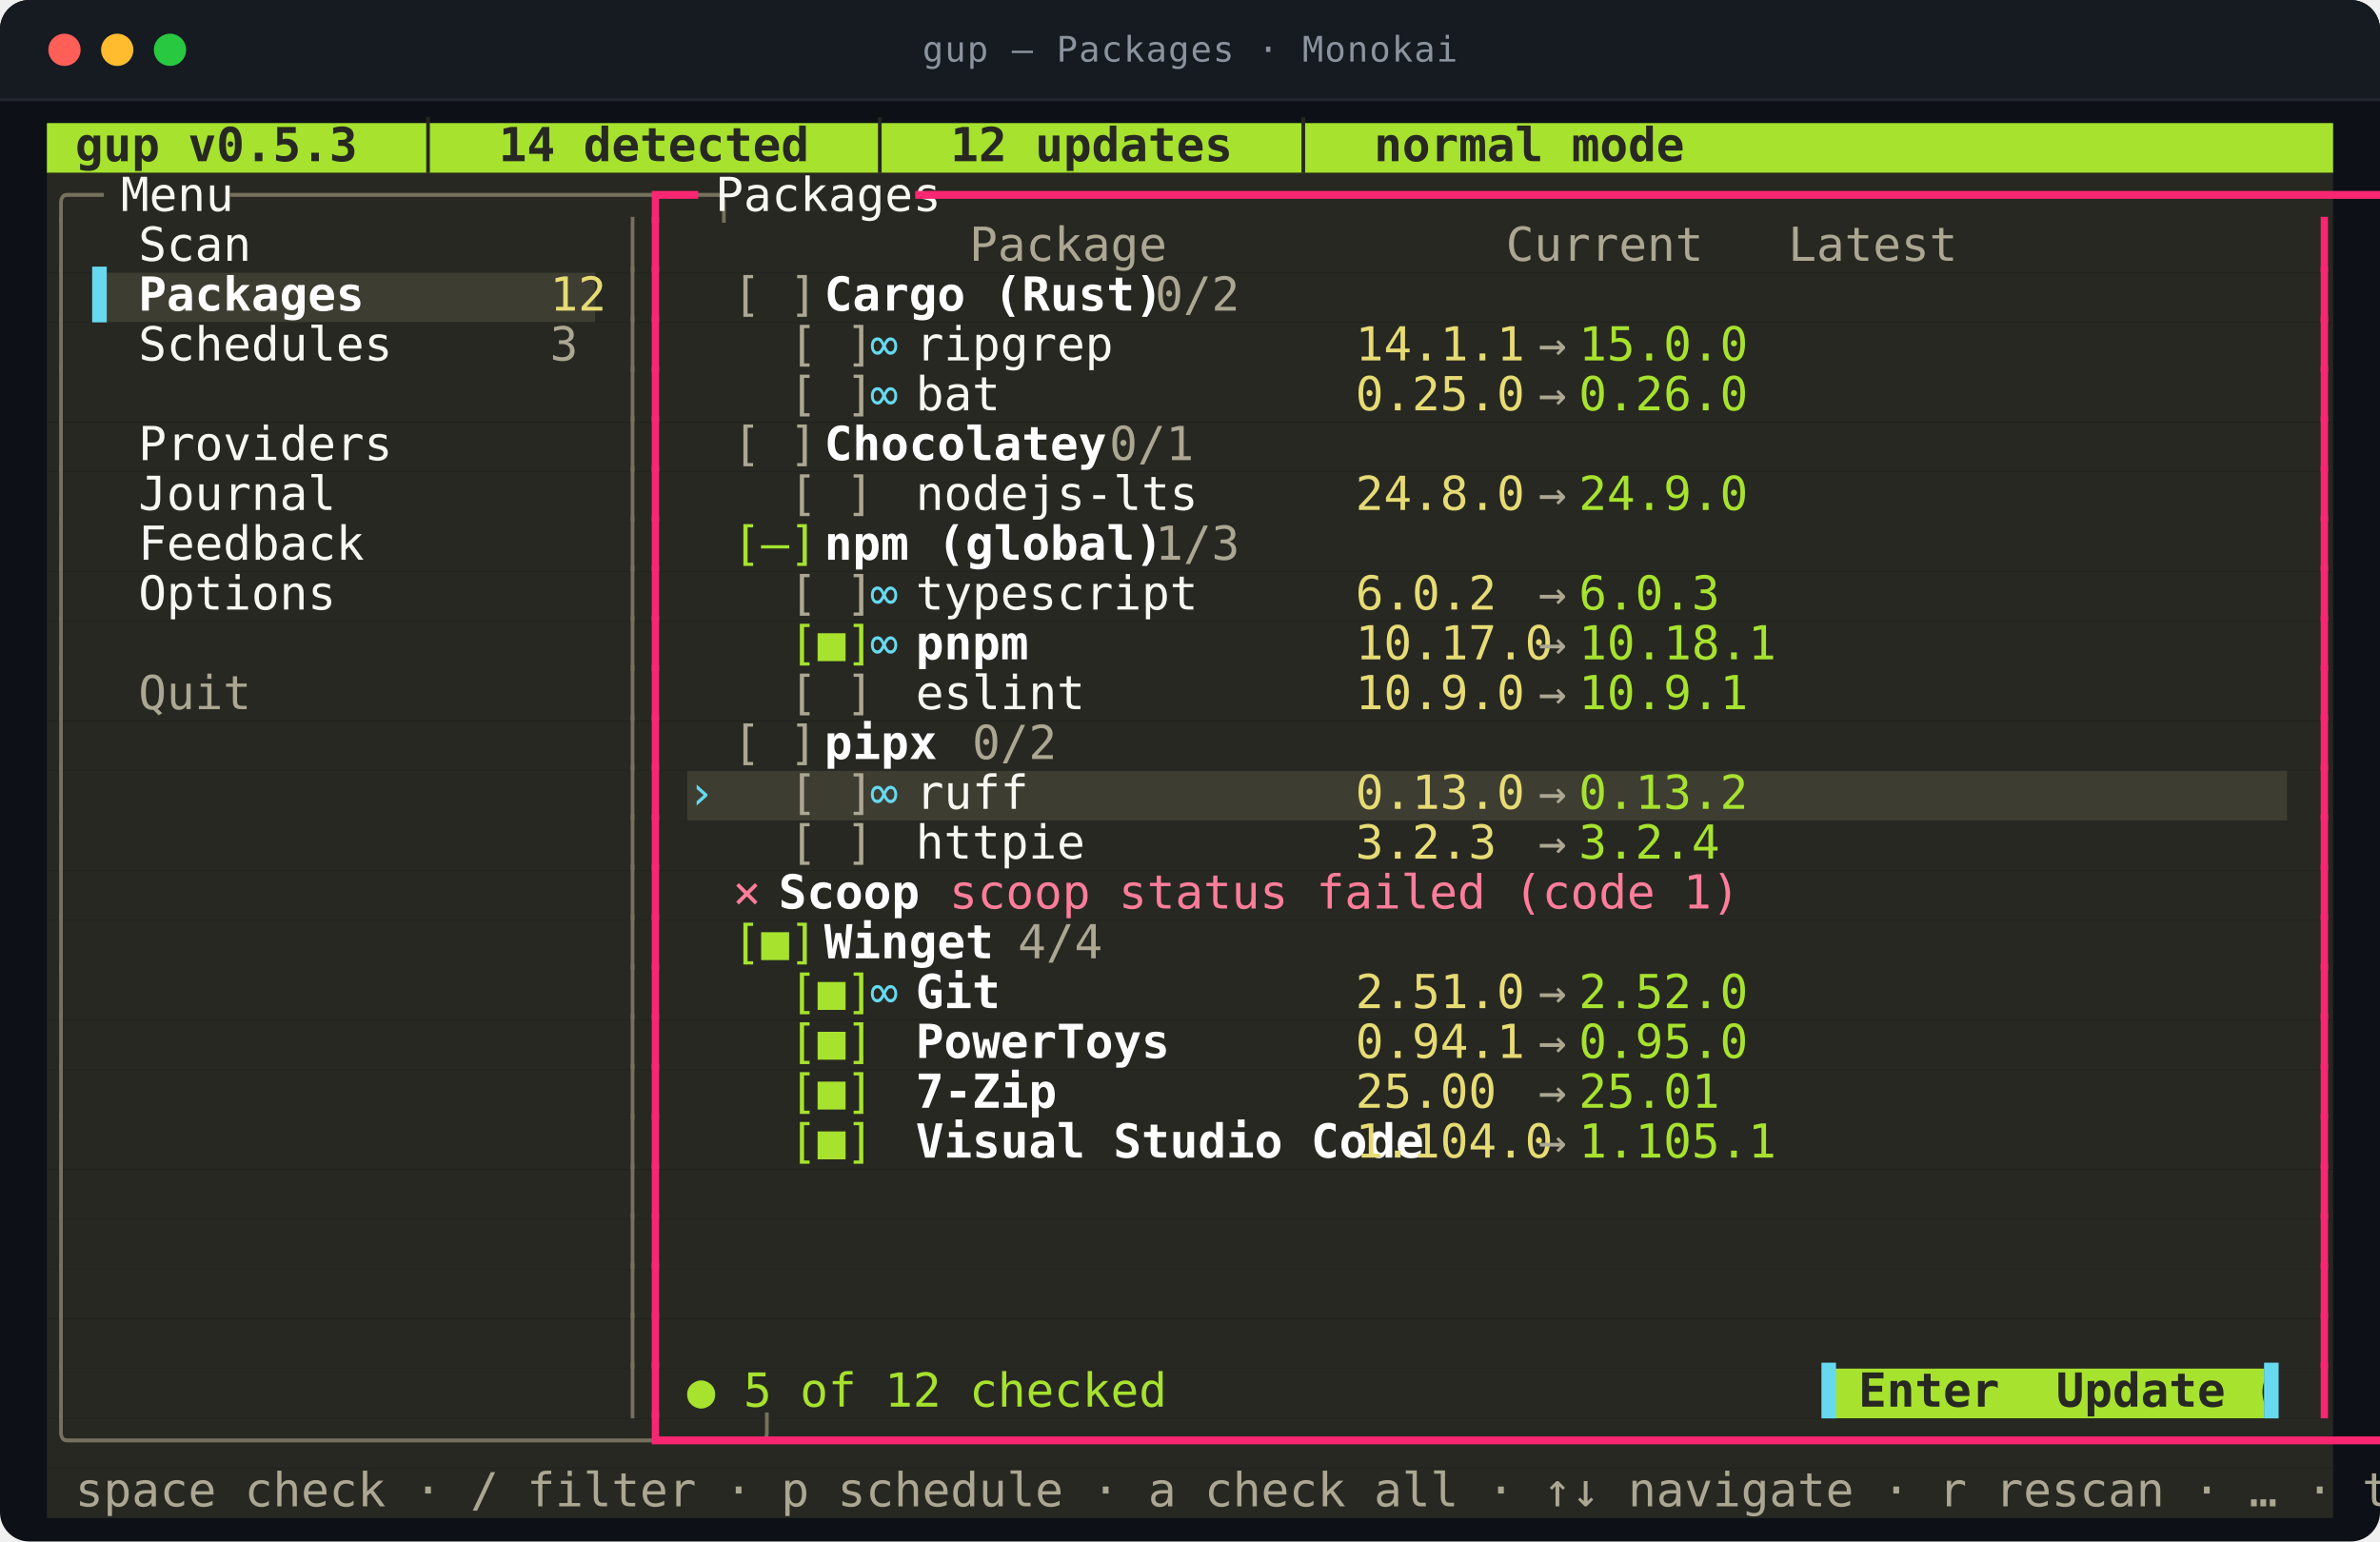
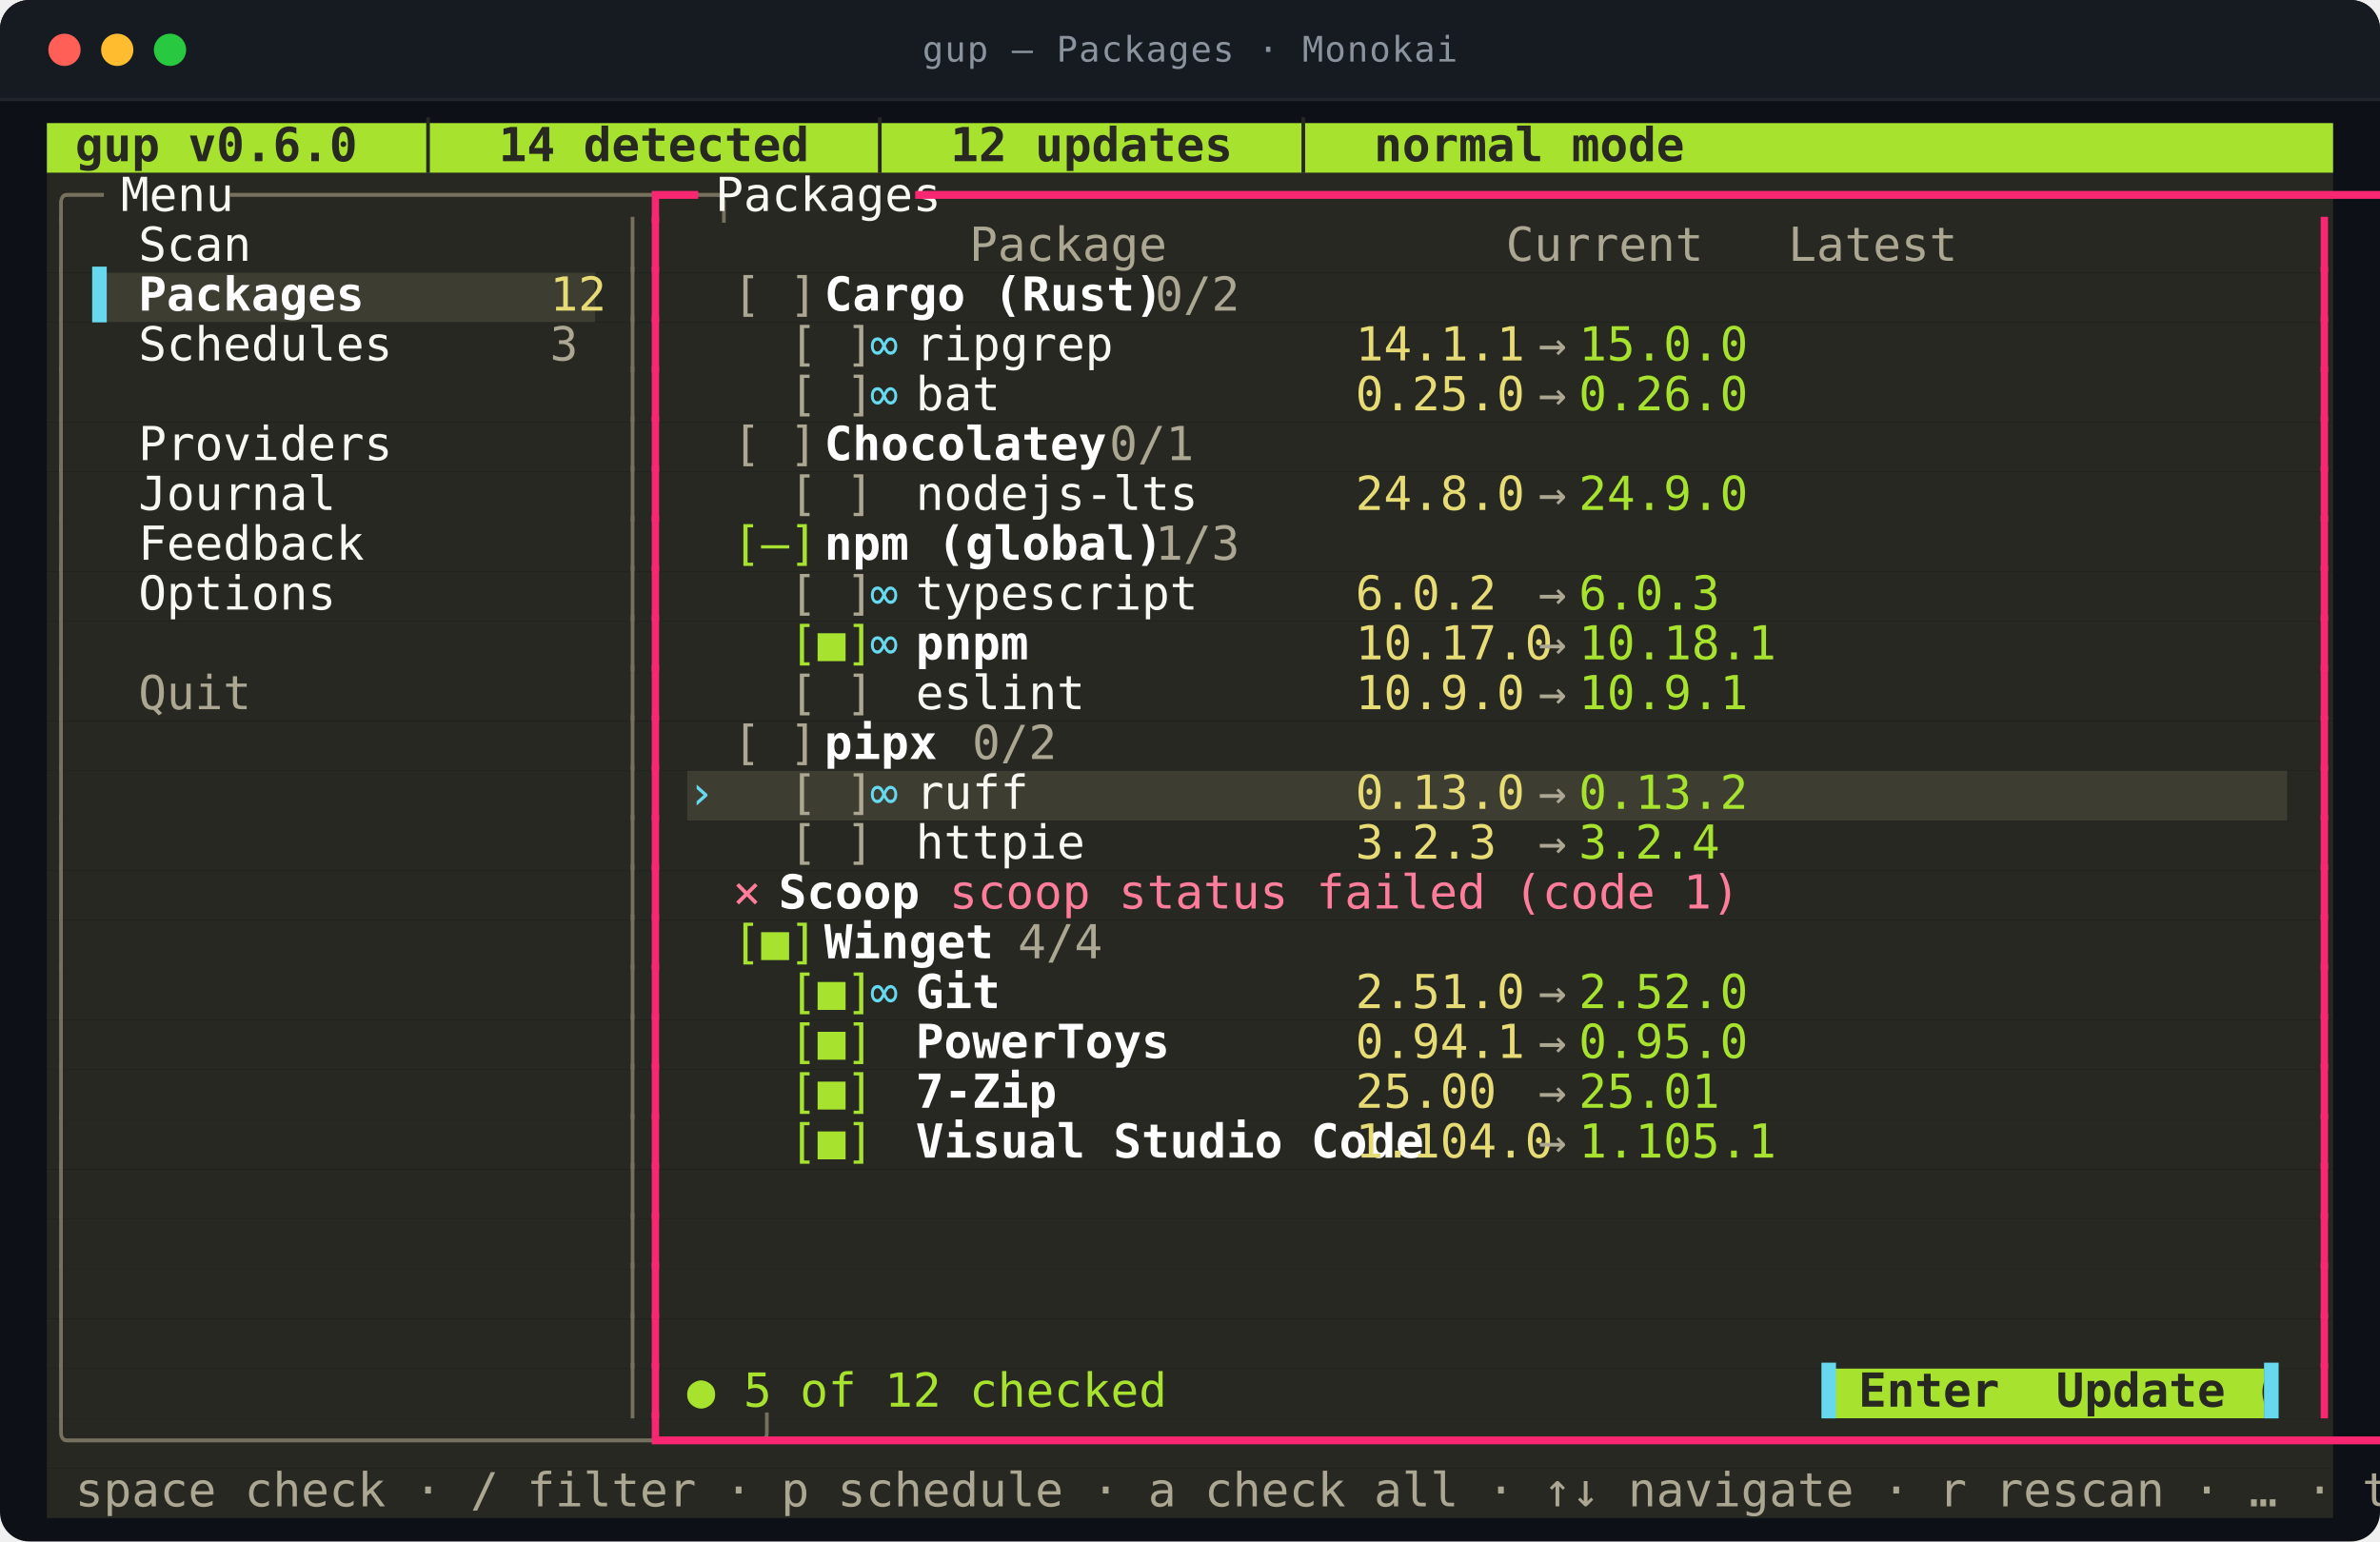
<svg xmlns="http://www.w3.org/2000/svg" viewBox="0 0 812.0 526.0" width="812.0" height="526.0" role="img" aria-labelledby="t d">
  <style>
text{font-family:ui-monospace,SFMono-Regular,"SF Mono",Menlo,Consolas,"DejaVu Sans Mono",monospace;font-size:16px}
.t{font-size:12px;letter-spacing:.4px;fill:#8b949e}
.b{font-weight:700}
.i{font-style:italic}
.u{text-decoration:underline}
.s{text-decoration:line-through}
.us{text-decoration:underline line-through}
.d{opacity:0.62}
.c0{fill:#a6e22e}
.c1{fill:#272822}
.c2{fill:#3e3d32}
.c3{fill:#75715e}
.c4{fill:#f8f8f2}
.c5{fill:#f92672}
.c6{fill:#aba792}
.c7{fill:#66d9ef}
.c8{fill:#ffffff}
.c9{fill:#e6db74}
.c10{fill:#ff7d9a}
</style>
  <rect y="0.0" width="812.0" height="526.0" rx="10.0" fill="#0d1117" />
  <rect y="0.0" width="812.0" height="34.0" rx="10.0" fill="#161b22" />
  <rect y="24.0" width="812.0" height="10.0" fill="#161b22" />
  <line x1="0.0" y1="34.0" x2="812.0" y2="34.0" stroke="#21262d" />
  <circle cx="22.0" cy="17.0" r="5.5" fill="#ff5f57" />
  <circle cx="40.0" cy="17.0" r="5.5" fill="#febc2e" />
  <circle cx="58.0" cy="17.0" r="5.5" fill="#28c840" />
  <text class="t" x="406.0" y="21.0" text-anchor="middle">gup — Packages · Monokai</text>
  <rect class="c0" x="16.0" y="42.0" width="780.0" height="17.0" />
  <rect class="c1" x="16.0" y="59.0" width="780.0" height="17.0" />
  <rect class="c1" x="16.0" y="76.0" width="780.0" height="17.0" />
  <rect class="c1" x="16.0" y="93.0" width="15.6" height="17.0" />
  <rect class="c2" x="31.6" y="93.0" width="171.6" height="17.0" />
  <rect class="c1" x="203.2" y="93.0" width="592.8" height="17.0" />
  <rect class="c1" x="16.0" y="110.0" width="780.0" height="17.0" />
  <rect class="c1" x="16.0" y="127.0" width="780.0" height="17.0" />
  <rect class="c1" x="16.0" y="144.0" width="780.0" height="17.0" />
  <rect class="c1" x="16.0" y="161.0" width="780.0" height="17.0" />
  <rect class="c1" x="16.0" y="178.0" width="780.0" height="17.0" />
  <rect class="c1" x="16.0" y="195.0" width="780.0" height="17.0" />
  <rect class="c1" x="16.0" y="212.0" width="780.0" height="17.0" />
  <rect class="c1" x="16.0" y="229.0" width="780.0" height="17.0" />
  <rect class="c1" x="16.0" y="246.0" width="780.0" height="17.0" />
  <rect class="c1" x="16.0" y="263.0" width="218.4" height="17.0" />
  <rect class="c2" x="234.4" y="263.0" width="546.0" height="17.0" />
  <rect class="c1" x="780.4" y="263.0" width="15.6" height="17.0" />
  <rect class="c1" x="16.0" y="280.0" width="780.0" height="17.0" />
  <rect class="c1" x="16.0" y="297.0" width="780.0" height="17.0" />
  <rect class="c1" x="16.0" y="314.0" width="780.0" height="17.0" />
  <rect class="c1" x="16.0" y="331.0" width="780.0" height="17.0" />
  <rect class="c1" x="16.0" y="348.0" width="780.0" height="17.0" />
  <rect class="c1" x="16.0" y="365.0" width="780.0" height="17.0" />
  <rect class="c1" x="16.0" y="382.0" width="780.0" height="17.0" />
  <rect class="c1" x="16.0" y="399.0" width="780.0" height="17.0" />
  <rect class="c1" x="16.0" y="416.0" width="780.0" height="17.0" />
  <rect class="c1" x="16.0" y="433.0" width="780.0" height="17.0" />
  <rect class="c1" x="16.0" y="450.0" width="780.0" height="17.0" />
  <rect class="c1" x="16.0" y="467.0" width="608.4" height="17.0" />
  <rect class="c0" x="624.4" y="467.0" width="148.2" height="17.0" />
  <rect class="c1" x="772.6" y="467.0" width="23.4" height="17.0" />
  <rect class="c1" x="16.0" y="484.0" width="780.0" height="17.0" />
  <rect class="c1" x="16.0" y="501.0" width="780.0" height="17.0" />
-   <text class="c1 b" x="16.0" y="55.0" textLength="452.4" lengthAdjust="spacingAndGlyphs" xml:space="preserve"> gup v0.5.3  │  14 detected  │  12 updates  │  normal mode</text>
+   <text class="c1 b" x="16.0" y="55.0" textLength="452.4" lengthAdjust="spacingAndGlyphs" xml:space="preserve"> gup v0.6.0  │  14 detected  │  12 updates  │  normal mode</text>
  <text class="c3" x="16.0" y="72.0" textLength="15.6" lengthAdjust="spacingAndGlyphs" xml:space="preserve">╭─</text>
  <text class="c4" x="31.6" y="72.0" textLength="46.8" lengthAdjust="spacingAndGlyphs" xml:space="preserve"> Menu </text>
  <text class="c3" x="78.4" y="72.0" textLength="140.4" lengthAdjust="spacingAndGlyphs" xml:space="preserve">─────────────────╮</text>
  <text class="c5" x="218.8" y="72.0" textLength="15.6" lengthAdjust="spacingAndGlyphs" xml:space="preserve">┏━</text>
  <text class="c4" x="234.4" y="72.0" textLength="78.0" lengthAdjust="spacingAndGlyphs" xml:space="preserve"> Packages </text>
  <text class="c5" x="312.4" y="72.0" textLength="483.6" lengthAdjust="spacingAndGlyphs" xml:space="preserve">━━━━━━━━━━━━━━━━━━━━━━━━━━━━━━━━━━━━━━━━━━━━━━━━━━━━━━━━━━━━━┓</text>
  <text class="c3" x="16.0" y="89.0" textLength="7.8" lengthAdjust="spacingAndGlyphs" xml:space="preserve">│</text>
  <text class="c4" x="47.2" y="89.0" textLength="140.4" lengthAdjust="spacingAndGlyphs" xml:space="preserve">Scan              </text>
  <text class="c3" x="211.0" y="89.0" textLength="7.8" lengthAdjust="spacingAndGlyphs" xml:space="preserve">│</text>
  <text class="c5" x="218.8" y="89.0" textLength="7.8" lengthAdjust="spacingAndGlyphs" xml:space="preserve">┃</text>
  <text class="c6" x="234.4" y="89.0" textLength="366.6" lengthAdjust="spacingAndGlyphs" xml:space="preserve">          Package            Current   Latest  </text>
  <text class="c5" x="788.2" y="89.0" textLength="7.8" lengthAdjust="spacingAndGlyphs" xml:space="preserve">┃</text>
  <text class="c3" x="16.0" y="106.0" textLength="7.8" lengthAdjust="spacingAndGlyphs" xml:space="preserve">│</text>
  <text class="c7" x="31.6" y="106.0" textLength="15.6" lengthAdjust="spacingAndGlyphs" xml:space="preserve">▌ </text>
  <text class="c8 b" x="47.2" y="106.0" textLength="140.4" lengthAdjust="spacingAndGlyphs" xml:space="preserve">Packages          </text>
  <text class="c9" x="187.6" y="106.0" textLength="15.6" lengthAdjust="spacingAndGlyphs" xml:space="preserve">12</text>
  <text class="c3" x="211.0" y="106.0" textLength="7.8" lengthAdjust="spacingAndGlyphs" xml:space="preserve">│</text>
  <text class="c5" x="218.8" y="106.0" textLength="7.8" lengthAdjust="spacingAndGlyphs" xml:space="preserve">┃</text>
  <text class="c6" x="250.0" y="106.0" textLength="31.2" lengthAdjust="spacingAndGlyphs" xml:space="preserve">[ ] </text>
  <text class="c8 b" x="281.2" y="106.0" textLength="93.6" lengthAdjust="spacingAndGlyphs" xml:space="preserve">Cargo (Rust)</text>
  <text class="c6" x="374.8" y="106.0" textLength="39.0" lengthAdjust="spacingAndGlyphs" xml:space="preserve">  0/2</text>
  <text class="c5" x="788.2" y="106.0" textLength="7.8" lengthAdjust="spacingAndGlyphs" xml:space="preserve">┃</text>
  <text class="c3" x="16.0" y="123.0" textLength="7.8" lengthAdjust="spacingAndGlyphs" xml:space="preserve">│</text>
  <text class="c4" x="47.2" y="123.0" textLength="140.4" lengthAdjust="spacingAndGlyphs" xml:space="preserve">Schedules         </text>
  <text class="c6" x="187.6" y="123.0" textLength="7.8" lengthAdjust="spacingAndGlyphs" xml:space="preserve">3</text>
  <text class="c3" x="211.0" y="123.0" textLength="7.8" lengthAdjust="spacingAndGlyphs" xml:space="preserve">│</text>
  <text class="c5" x="218.8" y="123.0" textLength="7.8" lengthAdjust="spacingAndGlyphs" xml:space="preserve">┃</text>
  <text class="c6" x="250.0" y="123.0" textLength="46.8" lengthAdjust="spacingAndGlyphs" xml:space="preserve">  [ ] </text>
  <text class="c7" x="296.8" y="123.0" textLength="15.6" lengthAdjust="spacingAndGlyphs" xml:space="preserve">∞ </text>
  <text class="c4" x="312.4" y="123.0" textLength="140.4" lengthAdjust="spacingAndGlyphs" xml:space="preserve">ripgrep           </text>
  <text class="c9" x="452.8" y="123.0" textLength="62.4" lengthAdjust="spacingAndGlyphs" xml:space="preserve"> 14.1.1 </text>
  <text class="c6" x="515.2" y="123.0" textLength="23.4" lengthAdjust="spacingAndGlyphs" xml:space="preserve"> → </text>
  <text class="c0" x="538.6" y="123.0" textLength="54.6" lengthAdjust="spacingAndGlyphs" xml:space="preserve">15.0.0 </text>
  <text class="c5" x="788.2" y="123.0" textLength="7.8" lengthAdjust="spacingAndGlyphs" xml:space="preserve">┃</text>
  <text class="c3" x="16.0" y="140.0" textLength="7.8" lengthAdjust="spacingAndGlyphs" xml:space="preserve">│</text>
  <text class="c3" x="211.0" y="140.0" textLength="7.8" lengthAdjust="spacingAndGlyphs" xml:space="preserve">│</text>
  <text class="c5" x="218.8" y="140.0" textLength="7.8" lengthAdjust="spacingAndGlyphs" xml:space="preserve">┃</text>
  <text class="c6" x="250.0" y="140.0" textLength="46.8" lengthAdjust="spacingAndGlyphs" xml:space="preserve">  [ ] </text>
  <text class="c7" x="296.8" y="140.0" textLength="15.6" lengthAdjust="spacingAndGlyphs" xml:space="preserve">∞ </text>
  <text class="c4" x="312.4" y="140.0" textLength="140.4" lengthAdjust="spacingAndGlyphs" xml:space="preserve">bat               </text>
  <text class="c9" x="452.8" y="140.0" textLength="62.4" lengthAdjust="spacingAndGlyphs" xml:space="preserve"> 0.25.0 </text>
  <text class="c6" x="515.2" y="140.0" textLength="23.4" lengthAdjust="spacingAndGlyphs" xml:space="preserve"> → </text>
  <text class="c0" x="538.6" y="140.0" textLength="54.6" lengthAdjust="spacingAndGlyphs" xml:space="preserve">0.26.0 </text>
  <text class="c5" x="788.2" y="140.0" textLength="7.8" lengthAdjust="spacingAndGlyphs" xml:space="preserve">┃</text>
  <text class="c3" x="16.0" y="157.0" textLength="7.8" lengthAdjust="spacingAndGlyphs" xml:space="preserve">│</text>
  <text class="c4" x="47.2" y="157.0" textLength="140.4" lengthAdjust="spacingAndGlyphs" xml:space="preserve">Providers         </text>
  <text class="c3" x="211.0" y="157.0" textLength="7.8" lengthAdjust="spacingAndGlyphs" xml:space="preserve">│</text>
  <text class="c5" x="218.8" y="157.0" textLength="7.8" lengthAdjust="spacingAndGlyphs" xml:space="preserve">┃</text>
  <text class="c6" x="250.0" y="157.0" textLength="31.2" lengthAdjust="spacingAndGlyphs" xml:space="preserve">[ ] </text>
  <text class="c8 b" x="281.2" y="157.0" textLength="78.0" lengthAdjust="spacingAndGlyphs" xml:space="preserve">Chocolatey</text>
  <text class="c6" x="359.2" y="157.0" textLength="39.0" lengthAdjust="spacingAndGlyphs" xml:space="preserve">  0/1</text>
  <text class="c5" x="788.2" y="157.0" textLength="7.8" lengthAdjust="spacingAndGlyphs" xml:space="preserve">┃</text>
  <text class="c3" x="16.0" y="174.0" textLength="7.8" lengthAdjust="spacingAndGlyphs" xml:space="preserve">│</text>
  <text class="c4" x="47.2" y="174.0" textLength="140.4" lengthAdjust="spacingAndGlyphs" xml:space="preserve">Journal           </text>
  <text class="c3" x="211.0" y="174.0" textLength="7.8" lengthAdjust="spacingAndGlyphs" xml:space="preserve">│</text>
  <text class="c5" x="218.8" y="174.0" textLength="7.8" lengthAdjust="spacingAndGlyphs" xml:space="preserve">┃</text>
  <text class="c6" x="250.0" y="174.0" textLength="46.8" lengthAdjust="spacingAndGlyphs" xml:space="preserve">  [ ] </text>
  <text class="c4" x="312.4" y="174.0" textLength="140.4" lengthAdjust="spacingAndGlyphs" xml:space="preserve">nodejs-lts        </text>
  <text class="c9" x="452.8" y="174.0" textLength="62.4" lengthAdjust="spacingAndGlyphs" xml:space="preserve"> 24.8.0 </text>
  <text class="c6" x="515.2" y="174.0" textLength="23.4" lengthAdjust="spacingAndGlyphs" xml:space="preserve"> → </text>
  <text class="c0" x="538.6" y="174.0" textLength="54.6" lengthAdjust="spacingAndGlyphs" xml:space="preserve">24.9.0 </text>
  <text class="c5" x="788.2" y="174.0" textLength="7.8" lengthAdjust="spacingAndGlyphs" xml:space="preserve">┃</text>
  <text class="c3" x="16.0" y="191.0" textLength="7.8" lengthAdjust="spacingAndGlyphs" xml:space="preserve">│</text>
  <text class="c4" x="47.2" y="191.0" textLength="140.4" lengthAdjust="spacingAndGlyphs" xml:space="preserve">Feedback          </text>
  <text class="c3" x="211.0" y="191.0" textLength="7.8" lengthAdjust="spacingAndGlyphs" xml:space="preserve">│</text>
  <text class="c5" x="218.8" y="191.0" textLength="7.8" lengthAdjust="spacingAndGlyphs" xml:space="preserve">┃</text>
  <text class="c0" x="250.0" y="191.0" textLength="31.2" lengthAdjust="spacingAndGlyphs" xml:space="preserve">[–] </text>
  <text class="c8 b" x="281.2" y="191.0" textLength="93.6" lengthAdjust="spacingAndGlyphs" xml:space="preserve">npm (global)</text>
  <text class="c6" x="374.8" y="191.0" textLength="39.0" lengthAdjust="spacingAndGlyphs" xml:space="preserve">  1/3</text>
  <text class="c5" x="788.2" y="191.0" textLength="7.8" lengthAdjust="spacingAndGlyphs" xml:space="preserve">┃</text>
  <text class="c3" x="16.0" y="208.0" textLength="7.8" lengthAdjust="spacingAndGlyphs" xml:space="preserve">│</text>
  <text class="c4" x="47.2" y="208.0" textLength="140.4" lengthAdjust="spacingAndGlyphs" xml:space="preserve">Options           </text>
  <text class="c3" x="211.0" y="208.0" textLength="7.8" lengthAdjust="spacingAndGlyphs" xml:space="preserve">│</text>
  <text class="c5" x="218.8" y="208.0" textLength="7.8" lengthAdjust="spacingAndGlyphs" xml:space="preserve">┃</text>
  <text class="c6" x="250.0" y="208.0" textLength="46.8" lengthAdjust="spacingAndGlyphs" xml:space="preserve">  [ ] </text>
  <text class="c7" x="296.8" y="208.0" textLength="15.6" lengthAdjust="spacingAndGlyphs" xml:space="preserve">∞ </text>
  <text class="c4" x="312.4" y="208.0" textLength="140.4" lengthAdjust="spacingAndGlyphs" xml:space="preserve">typescript        </text>
  <text class="c9" x="452.8" y="208.0" textLength="62.4" lengthAdjust="spacingAndGlyphs" xml:space="preserve"> 6.0.2  </text>
  <text class="c6" x="515.2" y="208.0" textLength="23.4" lengthAdjust="spacingAndGlyphs" xml:space="preserve"> → </text>
  <text class="c0" x="538.6" y="208.0" textLength="54.6" lengthAdjust="spacingAndGlyphs" xml:space="preserve">6.0.3  </text>
  <text class="c5" x="788.2" y="208.0" textLength="7.8" lengthAdjust="spacingAndGlyphs" xml:space="preserve">┃</text>
  <text class="c3" x="16.0" y="225.0" textLength="7.8" lengthAdjust="spacingAndGlyphs" xml:space="preserve">│</text>
  <text class="c3" x="211.0" y="225.0" textLength="7.8" lengthAdjust="spacingAndGlyphs" xml:space="preserve">│</text>
  <text class="c5" x="218.8" y="225.0" textLength="7.8" lengthAdjust="spacingAndGlyphs" xml:space="preserve">┃</text>
  <text class="c0" x="250.0" y="225.0" textLength="46.8" lengthAdjust="spacingAndGlyphs" xml:space="preserve">  [■] </text>
  <text class="c7" x="296.8" y="225.0" textLength="15.6" lengthAdjust="spacingAndGlyphs" xml:space="preserve">∞ </text>
  <text class="c8 b" x="312.4" y="225.0" textLength="140.4" lengthAdjust="spacingAndGlyphs" xml:space="preserve">pnpm              </text>
  <text class="c9" x="452.8" y="225.0" textLength="62.4" lengthAdjust="spacingAndGlyphs" xml:space="preserve"> 10.17.0</text>
  <text class="c6" x="515.2" y="225.0" textLength="23.4" lengthAdjust="spacingAndGlyphs" xml:space="preserve"> → </text>
  <text class="c0" x="538.6" y="225.0" textLength="54.6" lengthAdjust="spacingAndGlyphs" xml:space="preserve">10.18.1</text>
  <text class="c5" x="788.2" y="225.0" textLength="7.8" lengthAdjust="spacingAndGlyphs" xml:space="preserve">┃</text>
  <text class="c3" x="16.0" y="242.0" textLength="7.8" lengthAdjust="spacingAndGlyphs" xml:space="preserve">│</text>
  <text class="c6" x="47.2" y="242.0" textLength="140.4" lengthAdjust="spacingAndGlyphs" xml:space="preserve">Quit              </text>
  <text class="c3" x="211.0" y="242.0" textLength="7.8" lengthAdjust="spacingAndGlyphs" xml:space="preserve">│</text>
  <text class="c5" x="218.8" y="242.0" textLength="7.8" lengthAdjust="spacingAndGlyphs" xml:space="preserve">┃</text>
  <text class="c6" x="250.0" y="242.0" textLength="46.8" lengthAdjust="spacingAndGlyphs" xml:space="preserve">  [ ] </text>
  <text class="c4" x="312.4" y="242.0" textLength="140.4" lengthAdjust="spacingAndGlyphs" xml:space="preserve">eslint            </text>
  <text class="c9" x="452.8" y="242.0" textLength="62.4" lengthAdjust="spacingAndGlyphs" xml:space="preserve"> 10.9.0 </text>
  <text class="c6" x="515.2" y="242.0" textLength="23.4" lengthAdjust="spacingAndGlyphs" xml:space="preserve"> → </text>
  <text class="c0" x="538.6" y="242.0" textLength="54.6" lengthAdjust="spacingAndGlyphs" xml:space="preserve">10.9.1 </text>
  <text class="c5" x="788.2" y="242.0" textLength="7.8" lengthAdjust="spacingAndGlyphs" xml:space="preserve">┃</text>
  <text class="c3" x="16.0" y="259.0" textLength="7.8" lengthAdjust="spacingAndGlyphs" xml:space="preserve">│</text>
  <text class="c3" x="211.0" y="259.0" textLength="7.8" lengthAdjust="spacingAndGlyphs" xml:space="preserve">│</text>
  <text class="c5" x="218.8" y="259.0" textLength="7.8" lengthAdjust="spacingAndGlyphs" xml:space="preserve">┃</text>
  <text class="c6" x="250.0" y="259.0" textLength="31.2" lengthAdjust="spacingAndGlyphs" xml:space="preserve">[ ] </text>
  <text class="c8 b" x="281.2" y="259.0" textLength="31.2" lengthAdjust="spacingAndGlyphs" xml:space="preserve">pipx</text>
  <text class="c6" x="312.4" y="259.0" textLength="39.0" lengthAdjust="spacingAndGlyphs" xml:space="preserve">  0/2</text>
  <text class="c5" x="788.2" y="259.0" textLength="7.8" lengthAdjust="spacingAndGlyphs" xml:space="preserve">┃</text>
  <text class="c3" x="16.0" y="276.0" textLength="7.8" lengthAdjust="spacingAndGlyphs" xml:space="preserve">│</text>
  <text class="c3" x="211.0" y="276.0" textLength="7.8" lengthAdjust="spacingAndGlyphs" xml:space="preserve">│</text>
  <text class="c5" x="218.8" y="276.0" textLength="7.8" lengthAdjust="spacingAndGlyphs" xml:space="preserve">┃</text>
  <text class="c7" x="234.4" y="276.0" textLength="15.6" lengthAdjust="spacingAndGlyphs" xml:space="preserve">› </text>
  <text class="c6" x="250.0" y="276.0" textLength="46.8" lengthAdjust="spacingAndGlyphs" xml:space="preserve">  [ ] </text>
  <text class="c7" x="296.8" y="276.0" textLength="15.6" lengthAdjust="spacingAndGlyphs" xml:space="preserve">∞ </text>
  <text class="c4" x="312.4" y="276.0" textLength="140.4" lengthAdjust="spacingAndGlyphs" xml:space="preserve">ruff              </text>
  <text class="c9" x="452.8" y="276.0" textLength="62.4" lengthAdjust="spacingAndGlyphs" xml:space="preserve"> 0.13.0 </text>
  <text class="c6" x="515.2" y="276.0" textLength="23.4" lengthAdjust="spacingAndGlyphs" xml:space="preserve"> → </text>
  <text class="c0" x="538.6" y="276.0" textLength="54.6" lengthAdjust="spacingAndGlyphs" xml:space="preserve">0.13.2 </text>
  <text class="c5" x="788.2" y="276.0" textLength="7.8" lengthAdjust="spacingAndGlyphs" xml:space="preserve">┃</text>
  <text class="c3" x="16.0" y="293.0" textLength="7.8" lengthAdjust="spacingAndGlyphs" xml:space="preserve">│</text>
  <text class="c3" x="211.0" y="293.0" textLength="7.8" lengthAdjust="spacingAndGlyphs" xml:space="preserve">│</text>
  <text class="c5" x="218.8" y="293.0" textLength="7.8" lengthAdjust="spacingAndGlyphs" xml:space="preserve">┃</text>
  <text class="c6" x="250.0" y="293.0" textLength="46.8" lengthAdjust="spacingAndGlyphs" xml:space="preserve">  [ ] </text>
  <text class="c4" x="312.4" y="293.0" textLength="140.4" lengthAdjust="spacingAndGlyphs" xml:space="preserve">httpie            </text>
  <text class="c9" x="452.8" y="293.0" textLength="62.4" lengthAdjust="spacingAndGlyphs" xml:space="preserve"> 3.2.3  </text>
  <text class="c6" x="515.2" y="293.0" textLength="23.4" lengthAdjust="spacingAndGlyphs" xml:space="preserve"> → </text>
  <text class="c0" x="538.6" y="293.0" textLength="54.6" lengthAdjust="spacingAndGlyphs" xml:space="preserve">3.2.4  </text>
  <text class="c5" x="788.2" y="293.0" textLength="7.8" lengthAdjust="spacingAndGlyphs" xml:space="preserve">┃</text>
  <text class="c3" x="16.0" y="310.0" textLength="7.8" lengthAdjust="spacingAndGlyphs" xml:space="preserve">│</text>
  <text class="c3" x="211.0" y="310.0" textLength="7.8" lengthAdjust="spacingAndGlyphs" xml:space="preserve">│</text>
  <text class="c5" x="218.8" y="310.0" textLength="7.8" lengthAdjust="spacingAndGlyphs" xml:space="preserve">┃</text>
  <text class="c10" x="250.0" y="310.0" textLength="15.6" lengthAdjust="spacingAndGlyphs" xml:space="preserve">× </text>
  <text class="c8 b" x="265.6" y="310.0" textLength="39.0" lengthAdjust="spacingAndGlyphs" xml:space="preserve">Scoop</text>
  <text class="c10" x="304.6" y="310.0" textLength="234.0" lengthAdjust="spacingAndGlyphs" xml:space="preserve">  scoop status failed (code 1)</text>
  <text class="c5" x="788.2" y="310.0" textLength="7.8" lengthAdjust="spacingAndGlyphs" xml:space="preserve">┃</text>
  <text class="c3" x="16.0" y="327.0" textLength="7.8" lengthAdjust="spacingAndGlyphs" xml:space="preserve">│</text>
  <text class="c3" x="211.0" y="327.0" textLength="7.8" lengthAdjust="spacingAndGlyphs" xml:space="preserve">│</text>
  <text class="c5" x="218.8" y="327.0" textLength="7.8" lengthAdjust="spacingAndGlyphs" xml:space="preserve">┃</text>
  <text class="c0" x="250.0" y="327.0" textLength="31.2" lengthAdjust="spacingAndGlyphs" xml:space="preserve">[■] </text>
  <text class="c8 b" x="281.2" y="327.0" textLength="46.8" lengthAdjust="spacingAndGlyphs" xml:space="preserve">Winget</text>
  <text class="c6" x="328.0" y="327.0" textLength="39.0" lengthAdjust="spacingAndGlyphs" xml:space="preserve">  4/4</text>
  <text class="c5" x="788.2" y="327.0" textLength="7.8" lengthAdjust="spacingAndGlyphs" xml:space="preserve">┃</text>
  <text class="c3" x="16.0" y="344.0" textLength="7.8" lengthAdjust="spacingAndGlyphs" xml:space="preserve">│</text>
  <text class="c3" x="211.0" y="344.0" textLength="7.8" lengthAdjust="spacingAndGlyphs" xml:space="preserve">│</text>
  <text class="c5" x="218.8" y="344.0" textLength="7.8" lengthAdjust="spacingAndGlyphs" xml:space="preserve">┃</text>
  <text class="c0" x="250.0" y="344.0" textLength="46.8" lengthAdjust="spacingAndGlyphs" xml:space="preserve">  [■] </text>
  <text class="c7" x="296.8" y="344.0" textLength="15.6" lengthAdjust="spacingAndGlyphs" xml:space="preserve">∞ </text>
  <text class="c8 b" x="312.4" y="344.0" textLength="140.4" lengthAdjust="spacingAndGlyphs" xml:space="preserve">Git               </text>
  <text class="c9" x="452.8" y="344.0" textLength="62.4" lengthAdjust="spacingAndGlyphs" xml:space="preserve"> 2.51.0 </text>
  <text class="c6" x="515.2" y="344.0" textLength="23.4" lengthAdjust="spacingAndGlyphs" xml:space="preserve"> → </text>
  <text class="c0" x="538.6" y="344.0" textLength="54.6" lengthAdjust="spacingAndGlyphs" xml:space="preserve">2.52.0 </text>
  <text class="c5" x="788.2" y="344.0" textLength="7.8" lengthAdjust="spacingAndGlyphs" xml:space="preserve">┃</text>
  <text class="c3" x="16.0" y="361.0" textLength="7.8" lengthAdjust="spacingAndGlyphs" xml:space="preserve">│</text>
  <text class="c3" x="211.0" y="361.0" textLength="7.8" lengthAdjust="spacingAndGlyphs" xml:space="preserve">│</text>
  <text class="c5" x="218.8" y="361.0" textLength="7.8" lengthAdjust="spacingAndGlyphs" xml:space="preserve">┃</text>
  <text class="c0" x="250.0" y="361.0" textLength="46.8" lengthAdjust="spacingAndGlyphs" xml:space="preserve">  [■] </text>
  <text class="c8 b" x="312.4" y="361.0" textLength="140.4" lengthAdjust="spacingAndGlyphs" xml:space="preserve">PowerToys         </text>
  <text class="c9" x="452.8" y="361.0" textLength="62.4" lengthAdjust="spacingAndGlyphs" xml:space="preserve"> 0.94.1 </text>
  <text class="c6" x="515.2" y="361.0" textLength="23.4" lengthAdjust="spacingAndGlyphs" xml:space="preserve"> → </text>
  <text class="c0" x="538.6" y="361.0" textLength="54.6" lengthAdjust="spacingAndGlyphs" xml:space="preserve">0.95.0 </text>
  <text class="c5" x="788.2" y="361.0" textLength="7.8" lengthAdjust="spacingAndGlyphs" xml:space="preserve">┃</text>
  <text class="c3" x="16.0" y="378.0" textLength="7.8" lengthAdjust="spacingAndGlyphs" xml:space="preserve">│</text>
  <text class="c3" x="211.0" y="378.0" textLength="7.8" lengthAdjust="spacingAndGlyphs" xml:space="preserve">│</text>
  <text class="c5" x="218.8" y="378.0" textLength="7.8" lengthAdjust="spacingAndGlyphs" xml:space="preserve">┃</text>
  <text class="c0" x="250.0" y="378.0" textLength="46.8" lengthAdjust="spacingAndGlyphs" xml:space="preserve">  [■] </text>
  <text class="c8 b" x="312.4" y="378.0" textLength="140.4" lengthAdjust="spacingAndGlyphs" xml:space="preserve">7-Zip             </text>
  <text class="c9" x="452.8" y="378.0" textLength="62.4" lengthAdjust="spacingAndGlyphs" xml:space="preserve"> 25.00  </text>
  <text class="c6" x="515.2" y="378.0" textLength="23.4" lengthAdjust="spacingAndGlyphs" xml:space="preserve"> → </text>
  <text class="c0" x="538.6" y="378.0" textLength="54.6" lengthAdjust="spacingAndGlyphs" xml:space="preserve">25.01  </text>
  <text class="c5" x="788.2" y="378.0" textLength="7.8" lengthAdjust="spacingAndGlyphs" xml:space="preserve">┃</text>
  <text class="c3" x="16.0" y="395.0" textLength="7.8" lengthAdjust="spacingAndGlyphs" xml:space="preserve">│</text>
  <text class="c3" x="211.0" y="395.0" textLength="7.8" lengthAdjust="spacingAndGlyphs" xml:space="preserve">│</text>
  <text class="c5" x="218.8" y="395.0" textLength="7.8" lengthAdjust="spacingAndGlyphs" xml:space="preserve">┃</text>
  <text class="c0" x="250.0" y="395.0" textLength="46.8" lengthAdjust="spacingAndGlyphs" xml:space="preserve">  [■] </text>
  <text class="c8 b" x="312.4" y="395.0" textLength="140.4" lengthAdjust="spacingAndGlyphs" xml:space="preserve">Visual Studio Code</text>
  <text class="c9" x="452.8" y="395.0" textLength="62.4" lengthAdjust="spacingAndGlyphs" xml:space="preserve"> 1.104.0</text>
  <text class="c6" x="515.2" y="395.0" textLength="23.4" lengthAdjust="spacingAndGlyphs" xml:space="preserve"> → </text>
  <text class="c0" x="538.6" y="395.0" textLength="54.6" lengthAdjust="spacingAndGlyphs" xml:space="preserve">1.105.1</text>
  <text class="c5" x="788.2" y="395.0" textLength="7.8" lengthAdjust="spacingAndGlyphs" xml:space="preserve">┃</text>
  <text class="c3" x="16.0" y="412.0" textLength="7.8" lengthAdjust="spacingAndGlyphs" xml:space="preserve">│</text>
  <text class="c3" x="211.0" y="412.0" textLength="7.8" lengthAdjust="spacingAndGlyphs" xml:space="preserve">│</text>
  <text class="c5" x="218.8" y="412.0" textLength="7.8" lengthAdjust="spacingAndGlyphs" xml:space="preserve">┃</text>
  <text class="c5" x="788.2" y="412.0" textLength="7.8" lengthAdjust="spacingAndGlyphs" xml:space="preserve">┃</text>
  <text class="c3" x="16.0" y="429.0" textLength="7.8" lengthAdjust="spacingAndGlyphs" xml:space="preserve">│</text>
  <text class="c3" x="211.0" y="429.0" textLength="7.8" lengthAdjust="spacingAndGlyphs" xml:space="preserve">│</text>
  <text class="c5" x="218.8" y="429.0" textLength="7.8" lengthAdjust="spacingAndGlyphs" xml:space="preserve">┃</text>
  <text class="c5" x="788.2" y="429.0" textLength="7.8" lengthAdjust="spacingAndGlyphs" xml:space="preserve">┃</text>
  <text class="c3" x="16.0" y="446.0" textLength="7.8" lengthAdjust="spacingAndGlyphs" xml:space="preserve">│</text>
  <text class="c3" x="211.0" y="446.0" textLength="7.8" lengthAdjust="spacingAndGlyphs" xml:space="preserve">│</text>
  <text class="c5" x="218.8" y="446.0" textLength="7.8" lengthAdjust="spacingAndGlyphs" xml:space="preserve">┃</text>
  <text class="c5" x="788.2" y="446.0" textLength="7.8" lengthAdjust="spacingAndGlyphs" xml:space="preserve">┃</text>
  <text class="c3" x="16.0" y="463.0" textLength="7.8" lengthAdjust="spacingAndGlyphs" xml:space="preserve">│</text>
  <text class="c3" x="211.0" y="463.0" textLength="7.8" lengthAdjust="spacingAndGlyphs" xml:space="preserve">│</text>
  <text class="c5" x="218.8" y="463.0" textLength="7.8" lengthAdjust="spacingAndGlyphs" xml:space="preserve">┃</text>
  <text class="c5" x="788.2" y="463.0" textLength="7.8" lengthAdjust="spacingAndGlyphs" xml:space="preserve">┃</text>
  <text class="c3" x="16.0" y="480.0" textLength="7.8" lengthAdjust="spacingAndGlyphs" xml:space="preserve">│</text>
  <text class="c3" x="211.0" y="480.0" textLength="7.8" lengthAdjust="spacingAndGlyphs" xml:space="preserve">│</text>
  <text class="c5" x="218.8" y="480.0" textLength="7.8" lengthAdjust="spacingAndGlyphs" xml:space="preserve">┃</text>
  <text class="c0" x="234.4" y="480.0" textLength="374.4" lengthAdjust="spacingAndGlyphs" xml:space="preserve">● 5 of 12 checked                               </text>
  <text class="c7" x="616.6" y="480.0" textLength="7.8" lengthAdjust="spacingAndGlyphs" xml:space="preserve">▐</text>
  <text class="c1 b" x="624.4" y="480.0" textLength="148.2" lengthAdjust="spacingAndGlyphs" xml:space="preserve"> Enter  Update (5) </text>
  <text class="c7" x="772.6" y="480.0" textLength="7.8" lengthAdjust="spacingAndGlyphs" xml:space="preserve">▌</text>
  <text class="c5" x="788.2" y="480.0" textLength="7.8" lengthAdjust="spacingAndGlyphs" xml:space="preserve">┃</text>
  <text class="c3" x="16.0" y="497.0" textLength="202.8" lengthAdjust="spacingAndGlyphs" xml:space="preserve">╰────────────────────────╯</text>
  <text class="c5" x="218.8" y="497.0" textLength="577.2" lengthAdjust="spacingAndGlyphs" xml:space="preserve">┗━━━━━━━━━━━━━━━━━━━━━━━━━━━━━━━━━━━━━━━━━━━━━━━━━━━━━━━━━━━━━━━━━━━━━━━━┛</text>
  <text class="c6" x="16.0" y="514.0" textLength="772.2" lengthAdjust="spacingAndGlyphs" xml:space="preserve"> space check · / filter · p schedule · a check all · ↑↓ navigate · r rescan · … · tab menu · q quit</text>
</svg>
